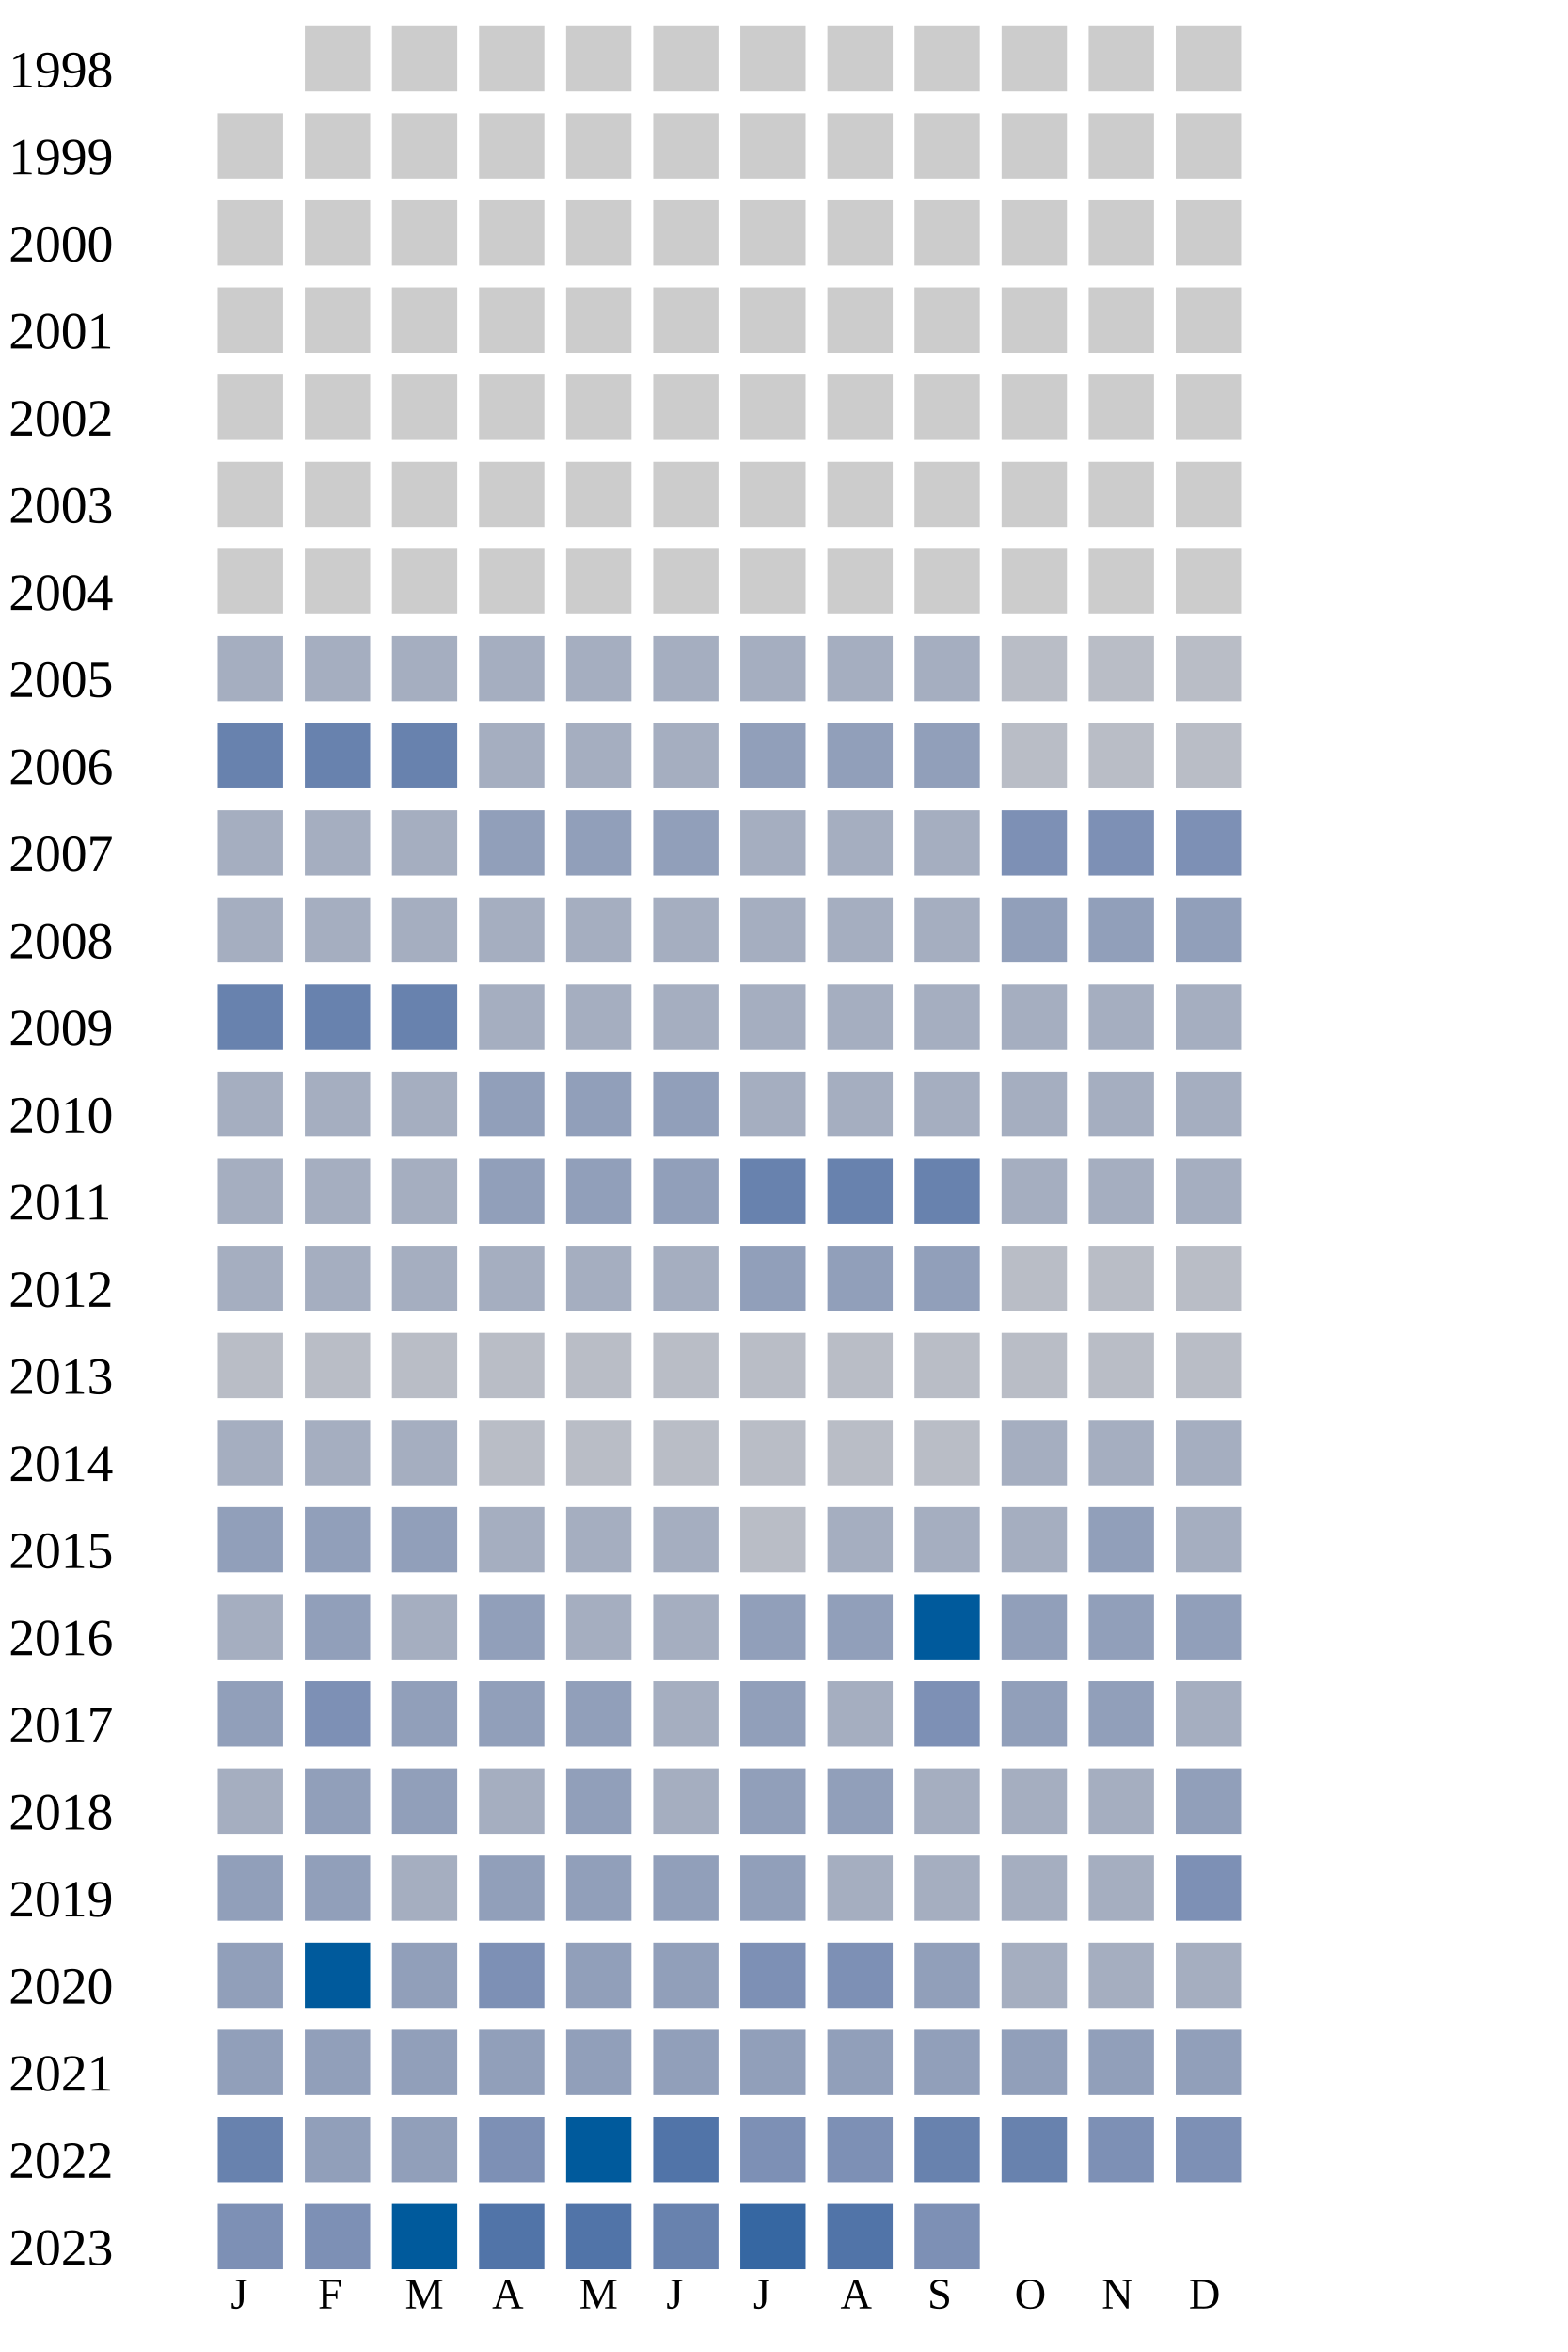
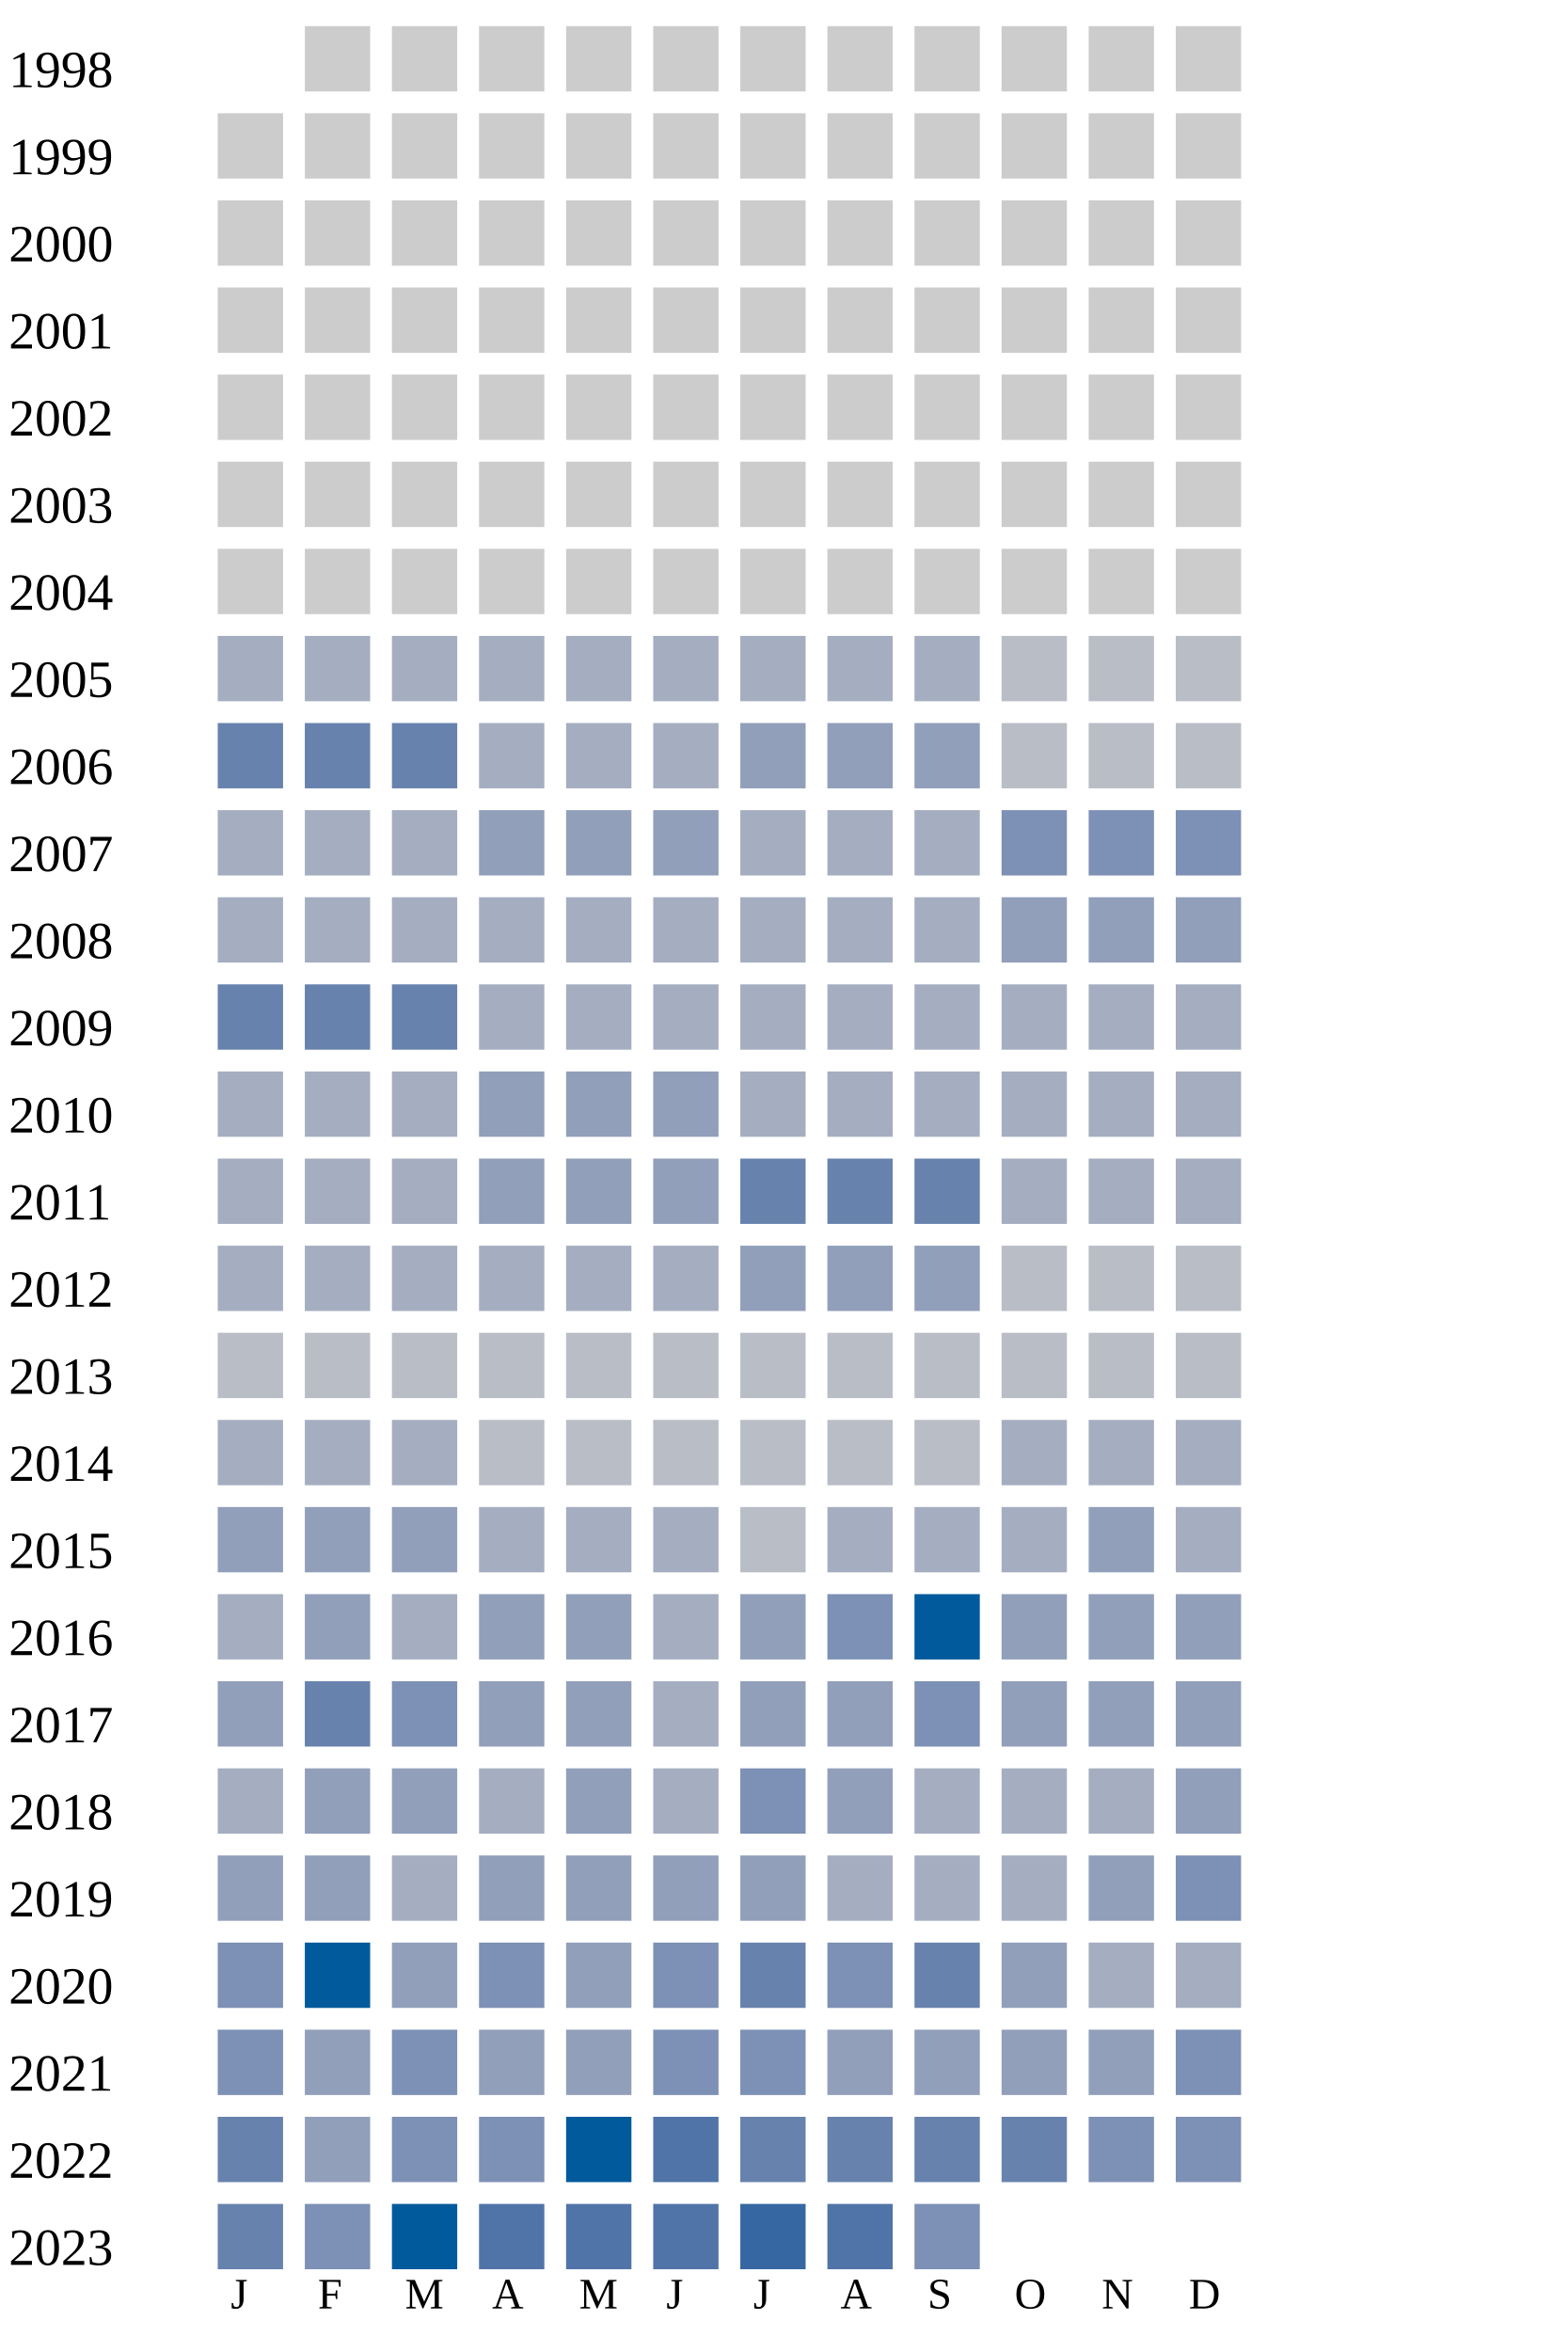
<svg xmlns="http://www.w3.org/2000/svg" width="360" height="540">
  <g transform="translate(0 0)">
    <text x="2" y="20">1998</text>
    <rect x="70" y="6" width="15" height="15" fill="#cccccc" />
    <rect x="90" y="6" width="15" height="15" fill="#cccccc" />
    <rect x="110" y="6" width="15" height="15" fill="#cccccc" />
    <rect x="130" y="6" width="15" height="15" fill="#cccccc" />
    <rect x="150" y="6" width="15" height="15" fill="#cccccc" />
    <rect x="170" y="6" width="15" height="15" fill="#cccccc" />
    <rect x="190" y="6" width="15" height="15" fill="#cccccc" />
    <rect x="210" y="6" width="15" height="15" fill="#cccccc" />
    <rect x="230" y="6" width="15" height="15" fill="#cccccc" />
    <rect x="250" y="6" width="15" height="15" fill="#cccccc" />
    <rect x="270" y="6" width="15" height="15" fill="#cccccc" />
  </g>
  <g transform="translate(0 20)">
    <text x="2" y="20">1999</text>
    <rect x="50" y="6" width="15" height="15" fill="#cccccc" />
    <rect x="70" y="6" width="15" height="15" fill="#cccccc" />
    <rect x="90" y="6" width="15" height="15" fill="#cccccc" />
    <rect x="110" y="6" width="15" height="15" fill="#cccccc" />
    <rect x="130" y="6" width="15" height="15" fill="#cccccc" />
    <rect x="150" y="6" width="15" height="15" fill="#cccccc" />
    <rect x="170" y="6" width="15" height="15" fill="#cccccc" />
    <rect x="190" y="6" width="15" height="15" fill="#cccccc" />
    <rect x="210" y="6" width="15" height="15" fill="#cccccc" />
    <rect x="230" y="6" width="15" height="15" fill="#cccccc" />
    <rect x="250" y="6" width="15" height="15" fill="#cccccc" />
    <rect x="270" y="6" width="15" height="15" fill="#cccccc" />
  </g>
  <g transform="translate(0 40)">
    <text x="2" y="20">2000</text>
    <rect x="50" y="6" width="15" height="15" fill="#cccccc" />
    <rect x="70" y="6" width="15" height="15" fill="#cccccc" />
    <rect x="90" y="6" width="15" height="15" fill="#cccccc" />
    <rect x="110" y="6" width="15" height="15" fill="#cccccc" />
    <rect x="130" y="6" width="15" height="15" fill="#cccccc" />
    <rect x="150" y="6" width="15" height="15" fill="#cccccc" />
    <rect x="170" y="6" width="15" height="15" fill="#cccccc" />
    <rect x="190" y="6" width="15" height="15" fill="#cccccc" />
    <rect x="210" y="6" width="15" height="15" fill="#cccccc" />
    <rect x="230" y="6" width="15" height="15" fill="#cccccc" />
    <rect x="250" y="6" width="15" height="15" fill="#cccccc" />
    <rect x="270" y="6" width="15" height="15" fill="#cccccc" />
  </g>
  <g transform="translate(0 60)">
    <text x="2" y="20">2001</text>
    <rect x="50" y="6" width="15" height="15" fill="#cccccc" />
    <rect x="70" y="6" width="15" height="15" fill="#cccccc" />
    <rect x="90" y="6" width="15" height="15" fill="#cccccc" />
    <rect x="110" y="6" width="15" height="15" fill="#cccccc" />
    <rect x="130" y="6" width="15" height="15" fill="#cccccc" />
    <rect x="150" y="6" width="15" height="15" fill="#cccccc" />
    <rect x="170" y="6" width="15" height="15" fill="#cccccc" />
    <rect x="190" y="6" width="15" height="15" fill="#cccccc" />
    <rect x="210" y="6" width="15" height="15" fill="#cccccc" />
    <rect x="230" y="6" width="15" height="15" fill="#cccccc" />
    <rect x="250" y="6" width="15" height="15" fill="#cccccc" />
    <rect x="270" y="6" width="15" height="15" fill="#cccccc" />
  </g>
  <g transform="translate(0 80)">
    <text x="2" y="20">2002</text>
    <rect x="50" y="6" width="15" height="15" fill="#cccccc" />
    <rect x="70" y="6" width="15" height="15" fill="#cccccc" />
    <rect x="90" y="6" width="15" height="15" fill="#cccccc" />
    <rect x="110" y="6" width="15" height="15" fill="#cccccc" />
    <rect x="130" y="6" width="15" height="15" fill="#cccccc" />
    <rect x="150" y="6" width="15" height="15" fill="#cccccc" />
    <rect x="170" y="6" width="15" height="15" fill="#cccccc" />
    <rect x="190" y="6" width="15" height="15" fill="#cccccc" />
    <rect x="210" y="6" width="15" height="15" fill="#cccccc" />
    <rect x="230" y="6" width="15" height="15" fill="#cccccc" />
    <rect x="250" y="6" width="15" height="15" fill="#cccccc" />
    <rect x="270" y="6" width="15" height="15" fill="#cccccc" />
  </g>
  <g transform="translate(0 100)">
    <text x="2" y="20">2003</text>
    <rect x="50" y="6" width="15" height="15" fill="#cccccc" />
    <rect x="70" y="6" width="15" height="15" fill="#cccccc" />
    <rect x="90" y="6" width="15" height="15" fill="#cccccc" />
    <rect x="110" y="6" width="15" height="15" fill="#cccccc" />
    <rect x="130" y="6" width="15" height="15" fill="#cccccc" />
    <rect x="150" y="6" width="15" height="15" fill="#cccccc" />
    <rect x="170" y="6" width="15" height="15" fill="#cccccc" />
    <rect x="190" y="6" width="15" height="15" fill="#cccccc" />
    <rect x="210" y="6" width="15" height="15" fill="#cccccc" />
    <rect x="230" y="6" width="15" height="15" fill="#cccccc" />
    <rect x="250" y="6" width="15" height="15" fill="#cccccc" />
    <rect x="270" y="6" width="15" height="15" fill="#cccccc" />
  </g>
  <g transform="translate(0 120)">
    <text x="2" y="20">2004</text>
    <rect x="50" y="6" width="15" height="15" fill="#cccccc" />
    <rect x="70" y="6" width="15" height="15" fill="#cccccc" />
    <rect x="90" y="6" width="15" height="15" fill="#cccccc" />
    <rect x="110" y="6" width="15" height="15" fill="#cccccc" />
    <rect x="130" y="6" width="15" height="15" fill="#cccccc" />
    <rect x="150" y="6" width="15" height="15" fill="#cccccc" />
    <rect x="170" y="6" width="15" height="15" fill="#cccccc" />
    <rect x="190" y="6" width="15" height="15" fill="#cccccc" />
    <rect x="210" y="6" width="15" height="15" fill="#cccccc" />
    <rect x="230" y="6" width="15" height="15" fill="#cccccc" />
    <rect x="250" y="6" width="15" height="15" fill="#cccccc" />
    <rect x="270" y="6" width="15" height="15" fill="#cccccc" />
  </g>
  <g transform="translate(0 140)">
    <text x="2" y="20">2005</text>
    <rect x="50" y="6" width="15" height="15" fill="#a5aec0" />
    <rect x="70" y="6" width="15" height="15" fill="#a5aec0" />
    <rect x="90" y="6" width="15" height="15" fill="#a5aec0" />
    <rect x="110" y="6" width="15" height="15" fill="#a5aec0" />
    <rect x="130" y="6" width="15" height="15" fill="#a5aec0" />
    <rect x="150" y="6" width="15" height="15" fill="#a5aec0" />
    <rect x="170" y="6" width="15" height="15" fill="#a5aec0" />
    <rect x="190" y="6" width="15" height="15" fill="#a5aec0" />
    <rect x="210" y="6" width="15" height="15" fill="#a5aec0" />
    <rect x="230" y="6" width="15" height="15" fill="#b9bdc6" />
    <rect x="250" y="6" width="15" height="15" fill="#b9bdc6" />
    <rect x="270" y="6" width="15" height="15" fill="#b9bdc6" />
  </g>
  <g transform="translate(0 160)">
    <text x="2" y="20">2006</text>
    <rect x="50" y="6" width="15" height="15" fill="#6882ae" />
    <rect x="70" y="6" width="15" height="15" fill="#6882ae" />
    <rect x="90" y="6" width="15" height="15" fill="#6882ae" />
    <rect x="110" y="6" width="15" height="15" fill="#a5aec0" />
    <rect x="130" y="6" width="15" height="15" fill="#a5aec0" />
    <rect x="150" y="6" width="15" height="15" fill="#a5aec0" />
    <rect x="170" y="6" width="15" height="15" fill="#919fba" />
    <rect x="190" y="6" width="15" height="15" fill="#919fba" />
    <rect x="210" y="6" width="15" height="15" fill="#919fba" />
    <rect x="230" y="6" width="15" height="15" fill="#b9bdc6" />
    <rect x="250" y="6" width="15" height="15" fill="#b9bdc6" />
    <rect x="270" y="6" width="15" height="15" fill="#b9bdc6" />
  </g>
  <g transform="translate(0 180)">
    <text x="2" y="20">2007</text>
    <rect x="50" y="6" width="15" height="15" fill="#a5aec0" />
    <rect x="70" y="6" width="15" height="15" fill="#a5aec0" />
    <rect x="90" y="6" width="15" height="15" fill="#a5aec0" />
    <rect x="110" y="6" width="15" height="15" fill="#919fba" />
    <rect x="130" y="6" width="15" height="15" fill="#919fba" />
    <rect x="150" y="6" width="15" height="15" fill="#919fba" />
    <rect x="170" y="6" width="15" height="15" fill="#a5aec0" />
    <rect x="190" y="6" width="15" height="15" fill="#a5aec0" />
    <rect x="210" y="6" width="15" height="15" fill="#a5aec0" />
    <rect x="230" y="6" width="15" height="15" fill="#7d90b5" />
    <rect x="250" y="6" width="15" height="15" fill="#7d90b5" />
    <rect x="270" y="6" width="15" height="15" fill="#7d90b5" />
  </g>
  <g transform="translate(0 200)">
    <text x="2" y="20">2008</text>
    <rect x="50" y="6" width="15" height="15" fill="#a5aec0" />
    <rect x="70" y="6" width="15" height="15" fill="#a5aec0" />
    <rect x="90" y="6" width="15" height="15" fill="#a5aec0" />
    <rect x="110" y="6" width="15" height="15" fill="#a5aec0" />
    <rect x="130" y="6" width="15" height="15" fill="#a5aec0" />
    <rect x="150" y="6" width="15" height="15" fill="#a5aec0" />
    <rect x="170" y="6" width="15" height="15" fill="#a5aec0" />
    <rect x="190" y="6" width="15" height="15" fill="#a5aec0" />
    <rect x="210" y="6" width="15" height="15" fill="#a5aec0" />
    <rect x="230" y="6" width="15" height="15" fill="#919fba" />
    <rect x="250" y="6" width="15" height="15" fill="#919fba" />
    <rect x="270" y="6" width="15" height="15" fill="#919fba" />
  </g>
  <g transform="translate(0 220)">
    <text x="2" y="20">2009</text>
    <rect x="50" y="6" width="15" height="15" fill="#6882ae" />
    <rect x="70" y="6" width="15" height="15" fill="#6882ae" />
    <rect x="90" y="6" width="15" height="15" fill="#6882ae" />
    <rect x="110" y="6" width="15" height="15" fill="#a5aec0" />
    <rect x="130" y="6" width="15" height="15" fill="#a5aec0" />
    <rect x="150" y="6" width="15" height="15" fill="#a5aec0" />
    <rect x="170" y="6" width="15" height="15" fill="#a5aec0" />
    <rect x="190" y="6" width="15" height="15" fill="#a5aec0" />
    <rect x="210" y="6" width="15" height="15" fill="#a5aec0" />
    <rect x="230" y="6" width="15" height="15" fill="#a5aec0" />
    <rect x="250" y="6" width="15" height="15" fill="#a5aec0" />
    <rect x="270" y="6" width="15" height="15" fill="#a5aec0" />
  </g>
  <g transform="translate(0 240)">
    <text x="2" y="20">2010</text>
    <rect x="50" y="6" width="15" height="15" fill="#a5aec0" />
    <rect x="70" y="6" width="15" height="15" fill="#a5aec0" />
    <rect x="90" y="6" width="15" height="15" fill="#a5aec0" />
    <rect x="110" y="6" width="15" height="15" fill="#919fba" />
    <rect x="130" y="6" width="15" height="15" fill="#919fba" />
    <rect x="150" y="6" width="15" height="15" fill="#919fba" />
    <rect x="170" y="6" width="15" height="15" fill="#a5aec0" />
    <rect x="190" y="6" width="15" height="15" fill="#a5aec0" />
    <rect x="210" y="6" width="15" height="15" fill="#a5aec0" />
    <rect x="230" y="6" width="15" height="15" fill="#a5aec0" />
    <rect x="250" y="6" width="15" height="15" fill="#a5aec0" />
    <rect x="270" y="6" width="15" height="15" fill="#a5aec0" />
  </g>
  <g transform="translate(0 260)">
    <text x="2" y="20">2011</text>
    <rect x="50" y="6" width="15" height="15" fill="#a5aec0" />
    <rect x="70" y="6" width="15" height="15" fill="#a5aec0" />
    <rect x="90" y="6" width="15" height="15" fill="#a5aec0" />
    <rect x="110" y="6" width="15" height="15" fill="#919fba" />
    <rect x="130" y="6" width="15" height="15" fill="#919fba" />
    <rect x="150" y="6" width="15" height="15" fill="#919fba" />
    <rect x="170" y="6" width="15" height="15" fill="#6882ae" />
    <rect x="190" y="6" width="15" height="15" fill="#6882ae" />
    <rect x="210" y="6" width="15" height="15" fill="#6882ae" />
    <rect x="230" y="6" width="15" height="15" fill="#a5aec0" />
    <rect x="250" y="6" width="15" height="15" fill="#a5aec0" />
    <rect x="270" y="6" width="15" height="15" fill="#a5aec0" />
  </g>
  <g transform="translate(0 280)">
    <text x="2" y="20">2012</text>
    <rect x="50" y="6" width="15" height="15" fill="#a5aec0" />
    <rect x="70" y="6" width="15" height="15" fill="#a5aec0" />
    <rect x="90" y="6" width="15" height="15" fill="#a5aec0" />
    <rect x="110" y="6" width="15" height="15" fill="#a5aec0" />
    <rect x="130" y="6" width="15" height="15" fill="#a5aec0" />
    <rect x="150" y="6" width="15" height="15" fill="#a5aec0" />
    <rect x="170" y="6" width="15" height="15" fill="#919fba" />
    <rect x="190" y="6" width="15" height="15" fill="#919fba" />
    <rect x="210" y="6" width="15" height="15" fill="#919fba" />
    <rect x="230" y="6" width="15" height="15" fill="#b9bdc6" />
    <rect x="250" y="6" width="15" height="15" fill="#b9bdc6" />
    <rect x="270" y="6" width="15" height="15" fill="#b9bdc6" />
  </g>
  <g transform="translate(0 300)">
    <text x="2" y="20">2013</text>
    <rect x="50" y="6" width="15" height="15" fill="#b9bdc6" />
    <rect x="70" y="6" width="15" height="15" fill="#b9bdc6" />
    <rect x="90" y="6" width="15" height="15" fill="#b9bdc6" />
    <rect x="110" y="6" width="15" height="15" fill="#b9bdc6" />
    <rect x="130" y="6" width="15" height="15" fill="#b9bdc6" />
    <rect x="150" y="6" width="15" height="15" fill="#b9bdc6" />
    <rect x="170" y="6" width="15" height="15" fill="#b9bdc6" />
    <rect x="190" y="6" width="15" height="15" fill="#b9bdc6" />
    <rect x="210" y="6" width="15" height="15" fill="#b9bdc6" />
    <rect x="230" y="6" width="15" height="15" fill="#b9bdc6" />
    <rect x="250" y="6" width="15" height="15" fill="#b9bdc6" />
    <rect x="270" y="6" width="15" height="15" fill="#b9bdc6" />
  </g>
  <g transform="translate(0 320)">
    <text x="2" y="20">2014</text>
    <rect x="50" y="6" width="15" height="15" fill="#a5aec0" />
    <rect x="70" y="6" width="15" height="15" fill="#a5aec0" />
    <rect x="90" y="6" width="15" height="15" fill="#a5aec0" />
    <rect x="110" y="6" width="15" height="15" fill="#b9bdc6" />
    <rect x="130" y="6" width="15" height="15" fill="#b9bdc6" />
    <rect x="150" y="6" width="15" height="15" fill="#b9bdc6" />
    <rect x="170" y="6" width="15" height="15" fill="#b9bdc6" />
    <rect x="190" y="6" width="15" height="15" fill="#b9bdc6" />
    <rect x="210" y="6" width="15" height="15" fill="#b9bdc6" />
    <rect x="230" y="6" width="15" height="15" fill="#a5aec0" />
    <rect x="250" y="6" width="15" height="15" fill="#a5aec0" />
    <rect x="270" y="6" width="15" height="15" fill="#a5aec0" />
  </g>
  <g transform="translate(0 340)">
    <text x="2" y="20">2015</text>
    <rect x="50" y="6" width="15" height="15" fill="#919fba" />
    <rect x="70" y="6" width="15" height="15" fill="#919fba" />
    <rect x="90" y="6" width="15" height="15" fill="#919fba" />
    <rect x="110" y="6" width="15" height="15" fill="#a5aec0" />
    <rect x="130" y="6" width="15" height="15" fill="#a5aec0" />
    <rect x="150" y="6" width="15" height="15" fill="#a5aec0" />
    <rect x="170" y="6" width="15" height="15" fill="#b9bdc6" />
    <rect x="190" y="6" width="15" height="15" fill="#a5aec0" />
    <rect x="210" y="6" width="15" height="15" fill="#a5aec0" />
    <rect x="230" y="6" width="15" height="15" fill="#a5aec0" />
    <rect x="250" y="6" width="15" height="15" fill="#919fba" />
    <rect x="270" y="6" width="15" height="15" fill="#a5aec0" />
  </g>
  <g transform="translate(0 360)">
    <text x="2" y="20">2016</text>
    <rect x="50" y="6" width="15" height="15" fill="#a5aec0" />
    <rect x="70" y="6" width="15" height="15" fill="#919fba" />
    <rect x="90" y="6" width="15" height="15" fill="#a5aec0" />
    <rect x="110" y="6" width="15" height="15" fill="#919fba" />
-     <rect x="130" y="6" width="15" height="15" fill="#a5aec0" />
+     <rect x="130" y="6" width="15" height="15" fill="#919fba" />
    <rect x="150" y="6" width="15" height="15" fill="#a5aec0" />
    <rect x="170" y="6" width="15" height="15" fill="#919fba" />
-     <rect x="190" y="6" width="15" height="15" fill="#919fba" />
+     <rect x="190" y="6" width="15" height="15" fill="#7d90b5" />
    <rect x="210" y="6" width="15" height="15" fill="#005a9c" />
    <rect x="230" y="6" width="15" height="15" fill="#919fba" />
    <rect x="250" y="6" width="15" height="15" fill="#919fba" />
    <rect x="270" y="6" width="15" height="15" fill="#919fba" />
  </g>
  <g transform="translate(0 380)">
    <text x="2" y="20">2017</text>
    <rect x="50" y="6" width="15" height="15" fill="#919fba" />
-     <rect x="70" y="6" width="15" height="15" fill="#7d90b5" />
-     <rect x="90" y="6" width="15" height="15" fill="#919fba" />
+     <rect x="70" y="6" width="15" height="15" fill="#6882ae" />
+     <rect x="90" y="6" width="15" height="15" fill="#7d90b5" />
    <rect x="110" y="6" width="15" height="15" fill="#919fba" />
    <rect x="130" y="6" width="15" height="15" fill="#919fba" />
    <rect x="150" y="6" width="15" height="15" fill="#a5aec0" />
    <rect x="170" y="6" width="15" height="15" fill="#919fba" />
-     <rect x="190" y="6" width="15" height="15" fill="#a5aec0" />
+     <rect x="190" y="6" width="15" height="15" fill="#919fba" />
    <rect x="210" y="6" width="15" height="15" fill="#7d90b5" />
    <rect x="230" y="6" width="15" height="15" fill="#919fba" />
    <rect x="250" y="6" width="15" height="15" fill="#919fba" />
-     <rect x="270" y="6" width="15" height="15" fill="#a5aec0" />
+     <rect x="270" y="6" width="15" height="15" fill="#919fba" />
  </g>
  <g transform="translate(0 400)">
    <text x="2" y="20">2018</text>
    <rect x="50" y="6" width="15" height="15" fill="#a5aec0" />
    <rect x="70" y="6" width="15" height="15" fill="#919fba" />
    <rect x="90" y="6" width="15" height="15" fill="#919fba" />
    <rect x="110" y="6" width="15" height="15" fill="#a5aec0" />
    <rect x="130" y="6" width="15" height="15" fill="#919fba" />
    <rect x="150" y="6" width="15" height="15" fill="#a5aec0" />
-     <rect x="170" y="6" width="15" height="15" fill="#919fba" />
+     <rect x="170" y="6" width="15" height="15" fill="#7d90b5" />
    <rect x="190" y="6" width="15" height="15" fill="#919fba" />
    <rect x="210" y="6" width="15" height="15" fill="#a5aec0" />
    <rect x="230" y="6" width="15" height="15" fill="#a5aec0" />
    <rect x="250" y="6" width="15" height="15" fill="#a5aec0" />
    <rect x="270" y="6" width="15" height="15" fill="#919fba" />
  </g>
  <g transform="translate(0 420)">
    <text x="2" y="20">2019</text>
    <rect x="50" y="6" width="15" height="15" fill="#919fba" />
    <rect x="70" y="6" width="15" height="15" fill="#919fba" />
    <rect x="90" y="6" width="15" height="15" fill="#a5aec0" />
    <rect x="110" y="6" width="15" height="15" fill="#919fba" />
    <rect x="130" y="6" width="15" height="15" fill="#919fba" />
    <rect x="150" y="6" width="15" height="15" fill="#919fba" />
    <rect x="170" y="6" width="15" height="15" fill="#919fba" />
    <rect x="190" y="6" width="15" height="15" fill="#a5aec0" />
    <rect x="210" y="6" width="15" height="15" fill="#a5aec0" />
    <rect x="230" y="6" width="15" height="15" fill="#a5aec0" />
-     <rect x="250" y="6" width="15" height="15" fill="#a5aec0" />
+     <rect x="250" y="6" width="15" height="15" fill="#919fba" />
    <rect x="270" y="6" width="15" height="15" fill="#7d90b5" />
  </g>
  <g transform="translate(0 440)">
    <text x="2" y="20">2020</text>
-     <rect x="50" y="6" width="15" height="15" fill="#919fba" />
+     <rect x="50" y="6" width="15" height="15" fill="#7d90b5" />
    <rect x="70" y="6" width="15" height="15" fill="#005a9c" />
    <rect x="90" y="6" width="15" height="15" fill="#919fba" />
    <rect x="110" y="6" width="15" height="15" fill="#7d90b5" />
    <rect x="130" y="6" width="15" height="15" fill="#919fba" />
-     <rect x="150" y="6" width="15" height="15" fill="#919fba" />
-     <rect x="170" y="6" width="15" height="15" fill="#7d90b5" />
+     <rect x="150" y="6" width="15" height="15" fill="#7d90b5" />
+     <rect x="170" y="6" width="15" height="15" fill="#6882ae" />
    <rect x="190" y="6" width="15" height="15" fill="#7d90b5" />
-     <rect x="210" y="6" width="15" height="15" fill="#919fba" />
-     <rect x="230" y="6" width="15" height="15" fill="#a5aec0" />
+     <rect x="210" y="6" width="15" height="15" fill="#6882ae" />
+     <rect x="230" y="6" width="15" height="15" fill="#919fba" />
    <rect x="250" y="6" width="15" height="15" fill="#a5aec0" />
    <rect x="270" y="6" width="15" height="15" fill="#a5aec0" />
  </g>
  <g transform="translate(0 460)">
    <text x="2" y="20">2021</text>
-     <rect x="50" y="6" width="15" height="15" fill="#919fba" />
-     <rect x="70" y="6" width="15" height="15" fill="#919fba" />
-     <rect x="90" y="6" width="15" height="15" fill="#919fba" />
-     <rect x="110" y="6" width="15" height="15" fill="#919fba" />
-     <rect x="130" y="6" width="15" height="15" fill="#919fba" />
-     <rect x="150" y="6" width="15" height="15" fill="#919fba" />
-     <rect x="170" y="6" width="15" height="15" fill="#919fba" />
+     <rect x="50" y="6" width="15" height="15" fill="#7d90b5" />
+     <rect x="70" y="6" width="15" height="15" fill="#919fba" />
+     <rect x="90" y="6" width="15" height="15" fill="#7d90b5" />
+     <rect x="110" y="6" width="15" height="15" fill="#919fba" />
+     <rect x="130" y="6" width="15" height="15" fill="#919fba" />
+     <rect x="150" y="6" width="15" height="15" fill="#7d90b5" />
+     <rect x="170" y="6" width="15" height="15" fill="#7d90b5" />
    <rect x="190" y="6" width="15" height="15" fill="#919fba" />
    <rect x="210" y="6" width="15" height="15" fill="#919fba" />
    <rect x="230" y="6" width="15" height="15" fill="#919fba" />
    <rect x="250" y="6" width="15" height="15" fill="#919fba" />
-     <rect x="270" y="6" width="15" height="15" fill="#919fba" />
+     <rect x="270" y="6" width="15" height="15" fill="#7d90b5" />
  </g>
  <g transform="translate(0 480)">
    <text x="2" y="20">2022</text>
    <rect x="50" y="6" width="15" height="15" fill="#6882ae" />
    <rect x="70" y="6" width="15" height="15" fill="#919fba" />
-     <rect x="90" y="6" width="15" height="15" fill="#919fba" />
+     <rect x="90" y="6" width="15" height="15" fill="#7d90b5" />
    <rect x="110" y="6" width="15" height="15" fill="#7d90b5" />
    <rect x="130" y="6" width="15" height="15" fill="#005a9c" />
    <rect x="150" y="6" width="15" height="15" fill="#5174a8" />
-     <rect x="170" y="6" width="15" height="15" fill="#7d90b5" />
-     <rect x="190" y="6" width="15" height="15" fill="#7d90b5" />
+     <rect x="170" y="6" width="15" height="15" fill="#6882ae" />
+     <rect x="190" y="6" width="15" height="15" fill="#6882ae" />
    <rect x="210" y="6" width="15" height="15" fill="#6882ae" />
    <rect x="230" y="6" width="15" height="15" fill="#6882ae" />
    <rect x="250" y="6" width="15" height="15" fill="#7d90b5" />
    <rect x="270" y="6" width="15" height="15" fill="#7d90b5" />
  </g>
  <g transform="translate(0 500)">
    <text x="2" y="20">2023</text>
-     <rect x="50" y="6" width="15" height="15" fill="#7d90b5" />
+     <rect x="50" y="6" width="15" height="15" fill="#6882ae" />
    <rect x="70" y="6" width="15" height="15" fill="#7d90b5" />
    <rect x="90" y="6" width="15" height="15" fill="#005a9c" />
    <rect x="110" y="6" width="15" height="15" fill="#5174a8" />
    <rect x="130" y="6" width="15" height="15" fill="#5174a8" />
-     <rect x="150" y="6" width="15" height="15" fill="#6882ae" />
+     <rect x="150" y="6" width="15" height="15" fill="#5174a8" />
    <rect x="170" y="6" width="15" height="15" fill="#3667a2" />
    <rect x="190" y="6" width="15" height="15" fill="#5174a8" />
    <rect x="210" y="6" width="15" height="15" fill="#7d90b5" />
  </g>
  <text style="font-size: 10px; text-align: center" x="53" y="530">J</text>
  <text style="font-size: 10px; text-align: center" x="73" y="530">F</text>
  <text style="font-size: 10px; text-align: center" x="93" y="530">M</text>
  <text style="font-size: 10px; text-align: center" x="113" y="530">A</text>
  <text style="font-size: 10px; text-align: center" x="133" y="530">M</text>
  <text style="font-size: 10px; text-align: center" x="153" y="530">J</text>
  <text style="font-size: 10px; text-align: center" x="173" y="530">J</text>
  <text style="font-size: 10px; text-align: center" x="193" y="530">A</text>
  <text style="font-size: 10px; text-align: center" x="213" y="530">S</text>
  <text style="font-size: 10px; text-align: center" x="233" y="530">O</text>
  <text style="font-size: 10px; text-align: center" x="253" y="530">N</text>
  <text style="font-size: 10px; text-align: center" x="273" y="530">D</text>
  <text style="font-size: 10px;" x="155" y="549">Less</text>
  <rect fill="#b9bdc6" width="10" height="10" x="180" y="540" />
  <rect fill="#919fba" width="10" height="10" x="195" y="540" />
  <rect fill="#6882ae" width="10" height="10" x="210" y="540" />
  <rect fill="#005a9c" width="10" height="10" x="225" y="540" />
  <text x="240" y="549" style="font-size: 10px;">More</text>
</svg>
